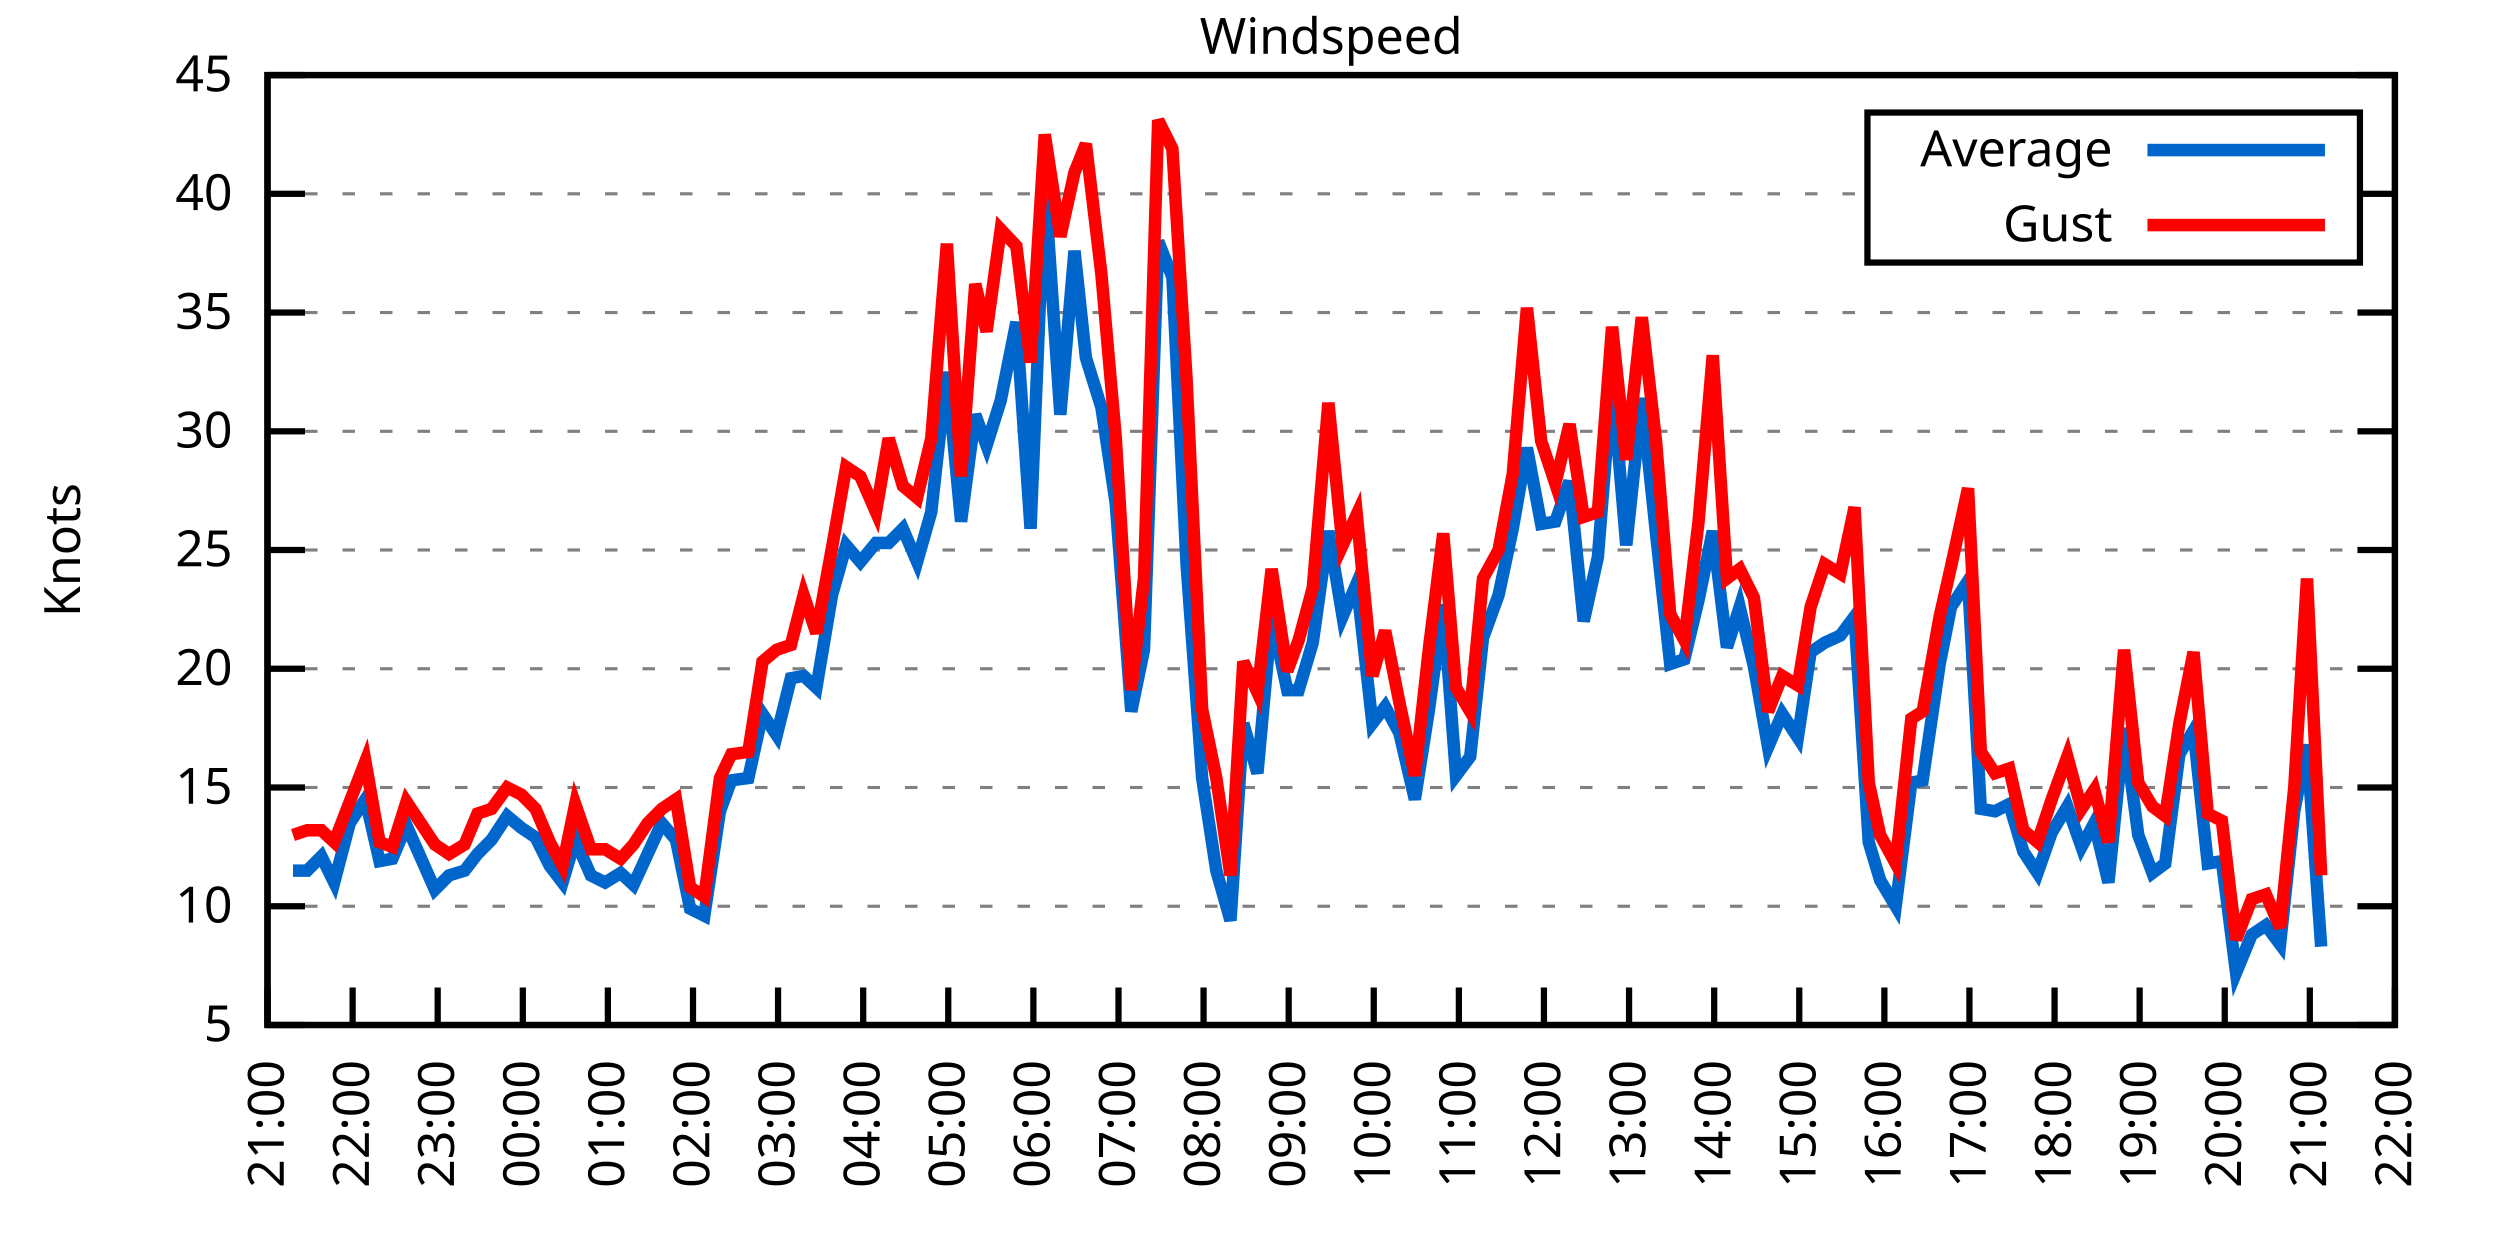
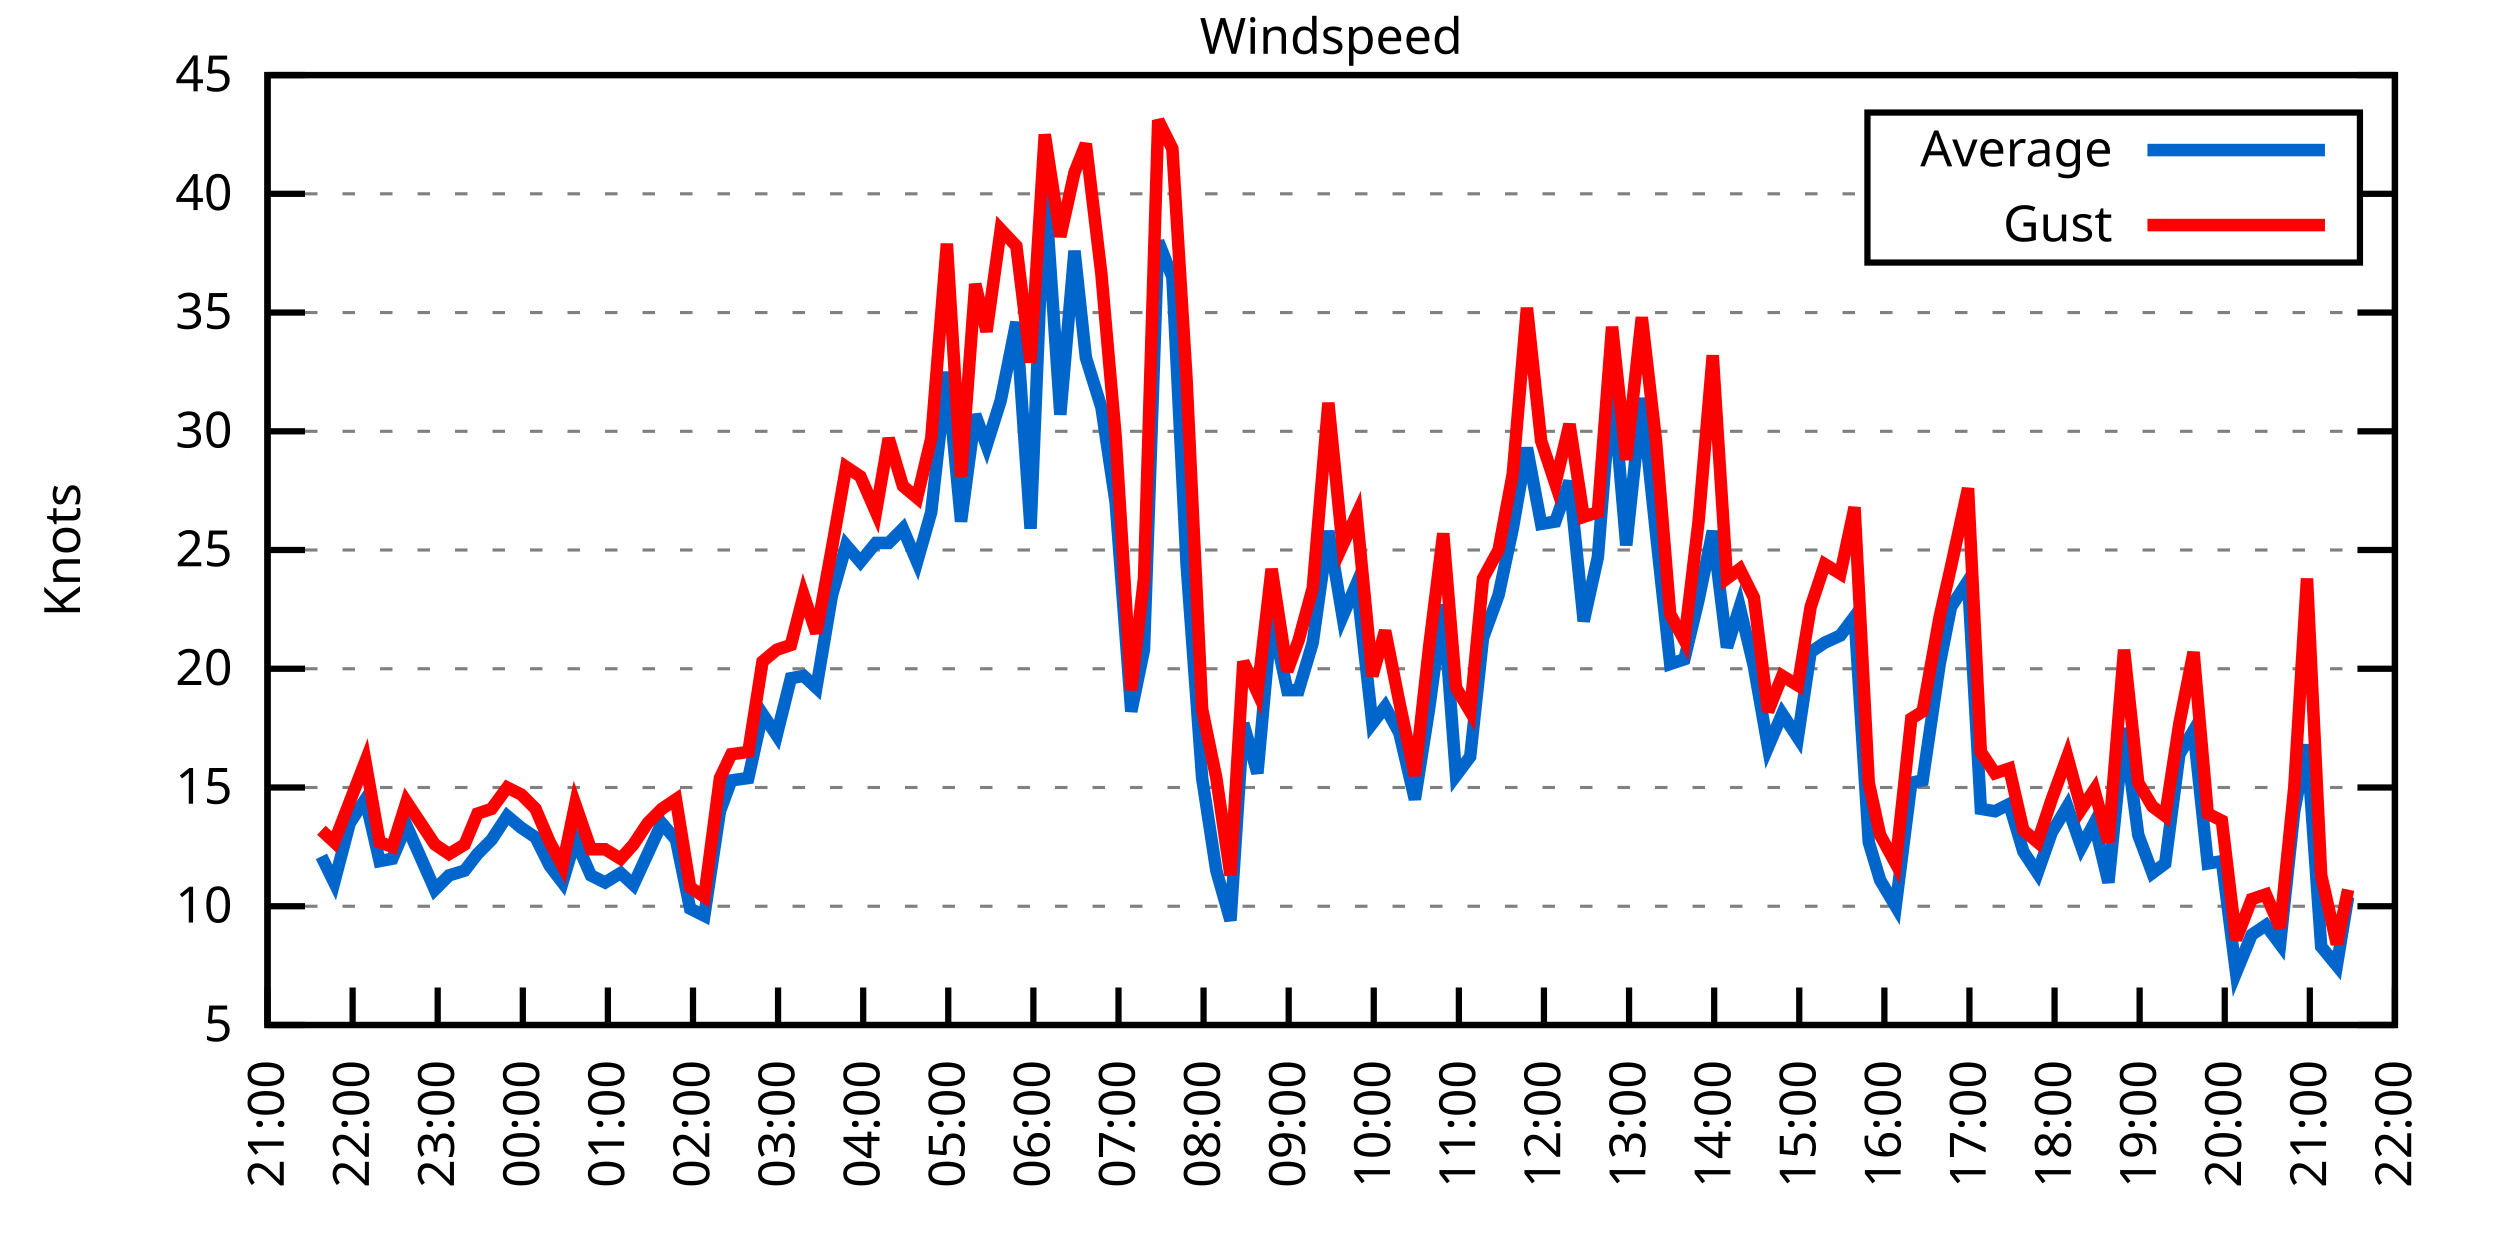
<svg xmlns="http://www.w3.org/2000/svg" xmlns:xlink="http://www.w3.org/1999/xlink" width="400" height="200" viewBox="0 0 400 200">
  <g id="gnuplot_canvas">
    <rect x="0" y="0" width="400" height="200" fill="none" />
    <defs>
      <circle id="gpDot" r="0.5" stroke-width="0.5" stroke="currentColor" />
      <path id="gpPt0" stroke-width="0.333" stroke="currentColor" d="M-1,0 h2 M0,-1 v2" />
      <path id="gpPt1" stroke-width="0.333" stroke="currentColor" d="M-1,-1 L1,1 M1,-1 L-1,1" />
      <path id="gpPt2" stroke-width="0.333" stroke="currentColor" d="M-1,0 L1,0 M0,-1 L0,1 M-1,-1 L1,1 M-1,1 L1,-1" />
      <rect id="gpPt3" stroke-width="0.333" stroke="currentColor" x="-1" y="-1" width="2" height="2" />
      <rect id="gpPt4" stroke-width="0.333" stroke="currentColor" fill="currentColor" x="-1" y="-1" width="2" height="2" />
      <circle id="gpPt5" stroke-width="0.333" stroke="currentColor" cx="0" cy="0" r="1" />
      <use xlink:href="#gpPt5" id="gpPt6" fill="currentColor" stroke="none" />
      <path id="gpPt7" stroke-width="0.333" stroke="currentColor" d="M0,-1.33 L-1.33,0.67 L1.33,0.67 z" />
      <use xlink:href="#gpPt7" id="gpPt8" fill="currentColor" stroke="none" />
      <use xlink:href="#gpPt7" id="gpPt9" stroke="currentColor" transform="rotate(180)" />
      <use xlink:href="#gpPt9" id="gpPt10" fill="currentColor" stroke="none" />
      <use xlink:href="#gpPt3" id="gpPt11" stroke="currentColor" transform="rotate(45)" />
      <use xlink:href="#gpPt11" id="gpPt12" fill="currentColor" stroke="none" />
      <path id="gpPt13" stroke-width="0.333" stroke="currentColor" d="M0,1.330 L1.265,0.411 L0.782,-1.067 L-0.782,-1.076 L-1.265,0.411 z" />
      <use xlink:href="#gpPt13" id="gpPt14" fill="currentColor" stroke="none" />
      <filter id="textbox" filterUnits="objectBoundingBox" x="0" y="0" height="1" width="1">
        <feFlood flood-color="white" flood-opacity="1" result="bgnd" />
        <feComposite in="SourceGraphic" in2="bgnd" operator="atop" />
      </filter>
      <filter id="greybox" filterUnits="objectBoundingBox" x="0" y="0" height="1" width="1">
        <feFlood flood-color="lightgrey" flood-opacity="1" result="grey" />
        <feComposite in="SourceGraphic" in2="grey" operator="atop" />
      </filter>
    </defs>
    <g fill="none" color="white" stroke="currentColor" stroke-width="1.00" stroke-linecap="butt" stroke-linejoin="miter">
</g>
    <g fill="none" color="black" stroke="currentColor" stroke-width="1.00" stroke-linecap="butt" stroke-linejoin="miter">
      <g stroke="none" shape-rendering="crispEdges">
        <polygon fill="rgb(255, 255, 255)" points="42.80,164.00 383.18,164.00 383.18,12.02 42.80,12.02 " />
      </g>
    </g>
    <g fill="none" color="black" stroke="currentColor" stroke-width="1.00" stroke-linecap="butt" stroke-linejoin="miter">
</g>
    <g fill="none" color="black" stroke="black" stroke-width="0.50" stroke-linecap="butt" stroke-linejoin="miter">
</g>
    <g fill="none" color="gray" stroke="currentColor" stroke-width="0.50" stroke-linecap="butt" stroke-linejoin="miter">
      <path stroke="gray" stroke-dasharray="2,4" class="gridline" d="M42.80,164.00 L383.19,164.00  " />
    </g>
    <g fill="none" color="gray" stroke="gray" stroke-width="1.00" stroke-linecap="butt" stroke-linejoin="miter">
</g>
    <g fill="none" color="black" stroke="currentColor" stroke-width="1.00" stroke-linecap="butt" stroke-linejoin="miter">
      <path stroke="black" d="M42.80,164.00 L48.80,164.00 M383.19,164.00 L377.19,164.00  " />
      <g transform="translate(37.20,166.60)" stroke="none" fill="black" font-family="Sans" font-size="8.00" text-anchor="end">
        <text>
          <tspan font-family="Sans"> 5</tspan>
        </text>
      </g>
    </g>
    <g fill="none" color="black" stroke="currentColor" stroke-width="1.00" stroke-linecap="butt" stroke-linejoin="miter">
</g>
    <g fill="none" color="black" stroke="black" stroke-width="0.50" stroke-linecap="butt" stroke-linejoin="miter">
</g>
    <g fill="none" color="gray" stroke="currentColor" stroke-width="0.50" stroke-linecap="butt" stroke-linejoin="miter">
      <path stroke="gray" stroke-dasharray="2,4" class="gridline" d="M42.80,145.00 L383.19,145.00  " />
    </g>
    <g fill="none" color="gray" stroke="gray" stroke-width="1.00" stroke-linecap="butt" stroke-linejoin="miter">
</g>
    <g fill="none" color="black" stroke="currentColor" stroke-width="1.00" stroke-linecap="butt" stroke-linejoin="miter">
      <path stroke="black" d="M42.80,145.00 L48.80,145.00 M383.19,145.00 L377.19,145.00  " />
      <g transform="translate(37.20,147.60)" stroke="none" fill="black" font-family="Sans" font-size="8.00" text-anchor="end">
        <text>
          <tspan font-family="Sans"> 10</tspan>
        </text>
      </g>
    </g>
    <g fill="none" color="black" stroke="currentColor" stroke-width="1.00" stroke-linecap="butt" stroke-linejoin="miter">
</g>
    <g fill="none" color="black" stroke="black" stroke-width="0.50" stroke-linecap="butt" stroke-linejoin="miter">
</g>
    <g fill="none" color="gray" stroke="currentColor" stroke-width="0.50" stroke-linecap="butt" stroke-linejoin="miter">
      <path stroke="gray" stroke-dasharray="2,4" class="gridline" d="M42.80,126.00 L383.19,126.00  " />
    </g>
    <g fill="none" color="gray" stroke="gray" stroke-width="1.00" stroke-linecap="butt" stroke-linejoin="miter">
</g>
    <g fill="none" color="black" stroke="currentColor" stroke-width="1.00" stroke-linecap="butt" stroke-linejoin="miter">
      <path stroke="black" d="M42.80,126.00 L48.80,126.00 M383.19,126.00 L377.19,126.00  " />
      <g transform="translate(37.20,128.60)" stroke="none" fill="black" font-family="Sans" font-size="8.00" text-anchor="end">
        <text>
          <tspan font-family="Sans"> 15</tspan>
        </text>
      </g>
    </g>
    <g fill="none" color="black" stroke="currentColor" stroke-width="1.00" stroke-linecap="butt" stroke-linejoin="miter">
</g>
    <g fill="none" color="black" stroke="black" stroke-width="0.50" stroke-linecap="butt" stroke-linejoin="miter">
</g>
    <g fill="none" color="gray" stroke="currentColor" stroke-width="0.50" stroke-linecap="butt" stroke-linejoin="miter">
      <path stroke="gray" stroke-dasharray="2,4" class="gridline" d="M42.80,107.00 L383.19,107.00  " />
    </g>
    <g fill="none" color="gray" stroke="gray" stroke-width="1.00" stroke-linecap="butt" stroke-linejoin="miter">
</g>
    <g fill="none" color="black" stroke="currentColor" stroke-width="1.00" stroke-linecap="butt" stroke-linejoin="miter">
      <path stroke="black" d="M42.80,107.00 L48.80,107.00 M383.19,107.00 L377.19,107.00  " />
      <g transform="translate(37.20,109.60)" stroke="none" fill="black" font-family="Sans" font-size="8.00" text-anchor="end">
        <text>
          <tspan font-family="Sans"> 20</tspan>
        </text>
      </g>
    </g>
    <g fill="none" color="black" stroke="currentColor" stroke-width="1.00" stroke-linecap="butt" stroke-linejoin="miter">
</g>
    <g fill="none" color="black" stroke="black" stroke-width="0.50" stroke-linecap="butt" stroke-linejoin="miter">
</g>
    <g fill="none" color="gray" stroke="currentColor" stroke-width="0.50" stroke-linecap="butt" stroke-linejoin="miter">
      <path stroke="gray" stroke-dasharray="2,4" class="gridline" d="M42.80,88.00 L383.19,88.00  " />
    </g>
    <g fill="none" color="gray" stroke="gray" stroke-width="1.00" stroke-linecap="butt" stroke-linejoin="miter">
</g>
    <g fill="none" color="black" stroke="currentColor" stroke-width="1.00" stroke-linecap="butt" stroke-linejoin="miter">
      <path stroke="black" d="M42.80,88.00 L48.80,88.00 M383.19,88.00 L377.19,88.00  " />
      <g transform="translate(37.20,90.60)" stroke="none" fill="black" font-family="Sans" font-size="8.00" text-anchor="end">
        <text>
          <tspan font-family="Sans"> 25</tspan>
        </text>
      </g>
    </g>
    <g fill="none" color="black" stroke="currentColor" stroke-width="1.00" stroke-linecap="butt" stroke-linejoin="miter">
</g>
    <g fill="none" color="black" stroke="black" stroke-width="0.50" stroke-linecap="butt" stroke-linejoin="miter">
</g>
    <g fill="none" color="gray" stroke="currentColor" stroke-width="0.50" stroke-linecap="butt" stroke-linejoin="miter">
      <path stroke="gray" stroke-dasharray="2,4" class="gridline" d="M42.80,69.01 L383.19,69.01  " />
    </g>
    <g fill="none" color="gray" stroke="gray" stroke-width="1.00" stroke-linecap="butt" stroke-linejoin="miter">
</g>
    <g fill="none" color="black" stroke="currentColor" stroke-width="1.00" stroke-linecap="butt" stroke-linejoin="miter">
      <path stroke="black" d="M42.80,69.01 L48.80,69.01 M383.19,69.01 L377.19,69.01  " />
      <g transform="translate(37.20,71.61)" stroke="none" fill="black" font-family="Sans" font-size="8.00" text-anchor="end">
        <text>
          <tspan font-family="Sans"> 30</tspan>
        </text>
      </g>
    </g>
    <g fill="none" color="black" stroke="currentColor" stroke-width="1.00" stroke-linecap="butt" stroke-linejoin="miter">
</g>
    <g fill="none" color="black" stroke="black" stroke-width="0.50" stroke-linecap="butt" stroke-linejoin="miter">
</g>
    <g fill="none" color="gray" stroke="currentColor" stroke-width="0.50" stroke-linecap="butt" stroke-linejoin="miter">
      <path stroke="gray" stroke-dasharray="2,4" class="gridline" d="M42.80,50.01 L383.19,50.01  " />
    </g>
    <g fill="none" color="gray" stroke="gray" stroke-width="1.00" stroke-linecap="butt" stroke-linejoin="miter">
</g>
    <g fill="none" color="black" stroke="currentColor" stroke-width="1.00" stroke-linecap="butt" stroke-linejoin="miter">
      <path stroke="black" d="M42.80,50.01 L48.80,50.01 M383.19,50.01 L377.19,50.01  " />
      <g transform="translate(37.20,52.61)" stroke="none" fill="black" font-family="Sans" font-size="8.00" text-anchor="end">
        <text>
          <tspan font-family="Sans"> 35</tspan>
        </text>
      </g>
    </g>
    <g fill="none" color="black" stroke="currentColor" stroke-width="1.00" stroke-linecap="butt" stroke-linejoin="miter">
</g>
    <g fill="none" color="black" stroke="black" stroke-width="0.50" stroke-linecap="butt" stroke-linejoin="miter">
</g>
    <g fill="none" color="gray" stroke="currentColor" stroke-width="0.50" stroke-linecap="butt" stroke-linejoin="miter">
      <path stroke="gray" stroke-dasharray="2,4" class="gridline" d="M42.80,31.01 L298.79,31.01 M377.59,31.01 L383.19,31.01  " />
    </g>
    <g fill="none" color="gray" stroke="gray" stroke-width="1.00" stroke-linecap="butt" stroke-linejoin="miter">
</g>
    <g fill="none" color="black" stroke="currentColor" stroke-width="1.00" stroke-linecap="butt" stroke-linejoin="miter">
      <path stroke="black" d="M42.80,31.01 L48.80,31.01 M383.19,31.01 L377.19,31.01  " />
      <g transform="translate(37.20,33.61)" stroke="none" fill="black" font-family="Sans" font-size="8.00" text-anchor="end">
        <text>
          <tspan font-family="Sans"> 40</tspan>
        </text>
      </g>
    </g>
    <g fill="none" color="black" stroke="currentColor" stroke-width="1.00" stroke-linecap="butt" stroke-linejoin="miter">
</g>
    <g fill="none" color="black" stroke="black" stroke-width="0.50" stroke-linecap="butt" stroke-linejoin="miter">
</g>
    <g fill="none" color="gray" stroke="currentColor" stroke-width="0.50" stroke-linecap="butt" stroke-linejoin="miter">
      <path stroke="gray" stroke-dasharray="2,4" class="gridline" d="M42.80,12.01 L383.19,12.01  " />
    </g>
    <g fill="none" color="gray" stroke="gray" stroke-width="1.00" stroke-linecap="butt" stroke-linejoin="miter">
</g>
    <g fill="none" color="black" stroke="currentColor" stroke-width="1.00" stroke-linecap="butt" stroke-linejoin="miter">
      <path stroke="black" d="M42.80,12.01 L48.80,12.01 M383.19,12.01 L377.19,12.01  " />
      <g transform="translate(37.20,14.61)" stroke="none" fill="black" font-family="Sans" font-size="8.00" text-anchor="end">
        <text>
          <tspan font-family="Sans"> 45</tspan>
        </text>
      </g>
    </g>
    <g fill="none" color="black" stroke="currentColor" stroke-width="1.00" stroke-linecap="butt" stroke-linejoin="miter">
      <path stroke="black" d="M42.80,164.00 L42.80,158.00  " />
      <g transform="translate(45.40,169.60) rotate(270.00)" stroke="none" fill="black" font-family="Sans" font-size="8.00" text-anchor="end">
        <text>
          <tspan font-family="Sans">21:00</tspan>
        </text>
      </g>
    </g>
    <g fill="none" color="black" stroke="currentColor" stroke-width="1.00" stroke-linecap="butt" stroke-linejoin="miter">
      <path stroke="black" d="M56.42,164.00 L56.42,158.00  " />
      <g transform="translate(59.02,169.60) rotate(270.00)" stroke="none" fill="black" font-family="Sans" font-size="8.00" text-anchor="end">
        <text>
          <tspan font-family="Sans">22:00</tspan>
        </text>
      </g>
    </g>
    <g fill="none" color="black" stroke="currentColor" stroke-width="1.00" stroke-linecap="butt" stroke-linejoin="miter">
      <path stroke="black" d="M70.03,164.00 L70.03,158.00  " />
      <g transform="translate(72.63,169.60) rotate(270.00)" stroke="none" fill="black" font-family="Sans" font-size="8.00" text-anchor="end">
        <text>
          <tspan font-family="Sans">23:00</tspan>
        </text>
      </g>
    </g>
    <g fill="none" color="black" stroke="currentColor" stroke-width="1.00" stroke-linecap="butt" stroke-linejoin="miter">
      <path stroke="black" d="M83.65,164.00 L83.65,158.00  " />
      <g transform="translate(86.25,169.60) rotate(270.00)" stroke="none" fill="black" font-family="Sans" font-size="8.00" text-anchor="end">
        <text>
          <tspan font-family="Sans">00:00</tspan>
        </text>
      </g>
    </g>
    <g fill="none" color="black" stroke="currentColor" stroke-width="1.00" stroke-linecap="butt" stroke-linejoin="miter">
      <path stroke="black" d="M97.26,164.00 L97.26,158.00  " />
      <g transform="translate(99.86,169.60) rotate(270.00)" stroke="none" fill="black" font-family="Sans" font-size="8.00" text-anchor="end">
        <text>
          <tspan font-family="Sans">01:00</tspan>
        </text>
      </g>
    </g>
    <g fill="none" color="black" stroke="currentColor" stroke-width="1.00" stroke-linecap="butt" stroke-linejoin="miter">
      <path stroke="black" d="M110.88,164.00 L110.88,158.00  " />
      <g transform="translate(113.48,169.60) rotate(270.00)" stroke="none" fill="black" font-family="Sans" font-size="8.00" text-anchor="end">
        <text>
          <tspan font-family="Sans">02:00</tspan>
        </text>
      </g>
    </g>
    <g fill="none" color="black" stroke="currentColor" stroke-width="1.00" stroke-linecap="butt" stroke-linejoin="miter">
      <path stroke="black" d="M124.49,164.00 L124.49,158.00  " />
      <g transform="translate(127.09,169.60) rotate(270.00)" stroke="none" fill="black" font-family="Sans" font-size="8.00" text-anchor="end">
        <text>
          <tspan font-family="Sans">03:00</tspan>
        </text>
      </g>
    </g>
    <g fill="none" color="black" stroke="currentColor" stroke-width="1.00" stroke-linecap="butt" stroke-linejoin="miter">
      <path stroke="black" d="M138.11,164.00 L138.11,158.00  " />
      <g transform="translate(140.71,169.60) rotate(270.00)" stroke="none" fill="black" font-family="Sans" font-size="8.00" text-anchor="end">
        <text>
          <tspan font-family="Sans">04:00</tspan>
        </text>
      </g>
    </g>
    <g fill="none" color="black" stroke="currentColor" stroke-width="1.00" stroke-linecap="butt" stroke-linejoin="miter">
      <path stroke="black" d="M151.72,164.00 L151.72,158.00  " />
      <g transform="translate(154.32,169.60) rotate(270.00)" stroke="none" fill="black" font-family="Sans" font-size="8.00" text-anchor="end">
        <text>
          <tspan font-family="Sans">05:00</tspan>
        </text>
      </g>
    </g>
    <g fill="none" color="black" stroke="currentColor" stroke-width="1.00" stroke-linecap="butt" stroke-linejoin="miter">
      <path stroke="black" d="M165.34,164.00 L165.34,158.00  " />
      <g transform="translate(167.94,169.60) rotate(270.00)" stroke="none" fill="black" font-family="Sans" font-size="8.00" text-anchor="end">
        <text>
          <tspan font-family="Sans">06:00</tspan>
        </text>
      </g>
    </g>
    <g fill="none" color="black" stroke="currentColor" stroke-width="1.00" stroke-linecap="butt" stroke-linejoin="miter">
      <path stroke="black" d="M178.96,164.00 L178.96,158.00  " />
      <g transform="translate(181.56,169.60) rotate(270.00)" stroke="none" fill="black" font-family="Sans" font-size="8.00" text-anchor="end">
        <text>
          <tspan font-family="Sans">07:00</tspan>
        </text>
      </g>
    </g>
    <g fill="none" color="black" stroke="currentColor" stroke-width="1.00" stroke-linecap="butt" stroke-linejoin="miter">
      <path stroke="black" d="M192.57,164.00 L192.57,158.00  " />
      <g transform="translate(195.17,169.60) rotate(270.00)" stroke="none" fill="black" font-family="Sans" font-size="8.00" text-anchor="end">
        <text>
          <tspan font-family="Sans">08:00</tspan>
        </text>
      </g>
    </g>
    <g fill="none" color="black" stroke="currentColor" stroke-width="1.00" stroke-linecap="butt" stroke-linejoin="miter">
      <path stroke="black" d="M206.19,164.00 L206.19,158.00  " />
      <g transform="translate(208.79,169.60) rotate(270.00)" stroke="none" fill="black" font-family="Sans" font-size="8.00" text-anchor="end">
        <text>
          <tspan font-family="Sans">09:00</tspan>
        </text>
      </g>
    </g>
    <g fill="none" color="black" stroke="currentColor" stroke-width="1.00" stroke-linecap="butt" stroke-linejoin="miter">
      <path stroke="black" d="M219.80,164.00 L219.80,158.00  " />
      <g transform="translate(222.40,169.60) rotate(270.00)" stroke="none" fill="black" font-family="Sans" font-size="8.00" text-anchor="end">
        <text>
          <tspan font-family="Sans">10:00</tspan>
        </text>
      </g>
    </g>
    <g fill="none" color="black" stroke="currentColor" stroke-width="1.00" stroke-linecap="butt" stroke-linejoin="miter">
      <path stroke="black" d="M233.42,164.00 L233.42,158.00  " />
      <g transform="translate(236.02,169.60) rotate(270.00)" stroke="none" fill="black" font-family="Sans" font-size="8.00" text-anchor="end">
        <text>
          <tspan font-family="Sans">11:00</tspan>
        </text>
      </g>
    </g>
    <g fill="none" color="black" stroke="currentColor" stroke-width="1.00" stroke-linecap="butt" stroke-linejoin="miter">
      <path stroke="black" d="M247.03,164.00 L247.03,158.00  " />
      <g transform="translate(249.63,169.60) rotate(270.00)" stroke="none" fill="black" font-family="Sans" font-size="8.00" text-anchor="end">
        <text>
          <tspan font-family="Sans">12:00</tspan>
        </text>
      </g>
    </g>
    <g fill="none" color="black" stroke="currentColor" stroke-width="1.00" stroke-linecap="butt" stroke-linejoin="miter">
      <path stroke="black" d="M260.65,164.00 L260.65,158.00  " />
      <g transform="translate(263.25,169.60) rotate(270.00)" stroke="none" fill="black" font-family="Sans" font-size="8.00" text-anchor="end">
        <text>
          <tspan font-family="Sans">13:00</tspan>
        </text>
      </g>
    </g>
    <g fill="none" color="black" stroke="currentColor" stroke-width="1.00" stroke-linecap="butt" stroke-linejoin="miter">
      <path stroke="black" d="M274.27,164.00 L274.27,158.00  " />
      <g transform="translate(276.87,169.60) rotate(270.00)" stroke="none" fill="black" font-family="Sans" font-size="8.00" text-anchor="end">
        <text>
          <tspan font-family="Sans">14:00</tspan>
        </text>
      </g>
    </g>
    <g fill="none" color="black" stroke="currentColor" stroke-width="1.00" stroke-linecap="butt" stroke-linejoin="miter">
      <path stroke="black" d="M287.88,164.00 L287.88,158.00  " />
      <g transform="translate(290.48,169.60) rotate(270.00)" stroke="none" fill="black" font-family="Sans" font-size="8.00" text-anchor="end">
        <text>
          <tspan font-family="Sans">15:00</tspan>
        </text>
      </g>
    </g>
    <g fill="none" color="black" stroke="currentColor" stroke-width="1.00" stroke-linecap="butt" stroke-linejoin="miter">
      <path stroke="black" d="M301.50,164.00 L301.50,158.00  " />
      <g transform="translate(304.10,169.60) rotate(270.00)" stroke="none" fill="black" font-family="Sans" font-size="8.00" text-anchor="end">
        <text>
          <tspan font-family="Sans">16:00</tspan>
        </text>
      </g>
    </g>
    <g fill="none" color="black" stroke="currentColor" stroke-width="1.00" stroke-linecap="butt" stroke-linejoin="miter">
      <path stroke="black" d="M315.11,164.00 L315.11,158.00  " />
      <g transform="translate(317.71,169.60) rotate(270.00)" stroke="none" fill="black" font-family="Sans" font-size="8.00" text-anchor="end">
        <text>
          <tspan font-family="Sans">17:00</tspan>
        </text>
      </g>
    </g>
    <g fill="none" color="black" stroke="currentColor" stroke-width="1.00" stroke-linecap="butt" stroke-linejoin="miter">
      <path stroke="black" d="M328.73,164.00 L328.73,158.00  " />
      <g transform="translate(331.33,169.60) rotate(270.00)" stroke="none" fill="black" font-family="Sans" font-size="8.00" text-anchor="end">
        <text>
          <tspan font-family="Sans">18:00</tspan>
        </text>
      </g>
    </g>
    <g fill="none" color="black" stroke="currentColor" stroke-width="1.00" stroke-linecap="butt" stroke-linejoin="miter">
      <path stroke="black" d="M342.34,164.00 L342.34,158.00  " />
      <g transform="translate(344.94,169.60) rotate(270.00)" stroke="none" fill="black" font-family="Sans" font-size="8.00" text-anchor="end">
        <text>
          <tspan font-family="Sans">19:00</tspan>
        </text>
      </g>
    </g>
    <g fill="none" color="black" stroke="currentColor" stroke-width="1.00" stroke-linecap="butt" stroke-linejoin="miter">
      <path stroke="black" d="M355.96,164.00 L355.96,158.00  " />
      <g transform="translate(358.56,169.60) rotate(270.00)" stroke="none" fill="black" font-family="Sans" font-size="8.00" text-anchor="end">
        <text>
          <tspan font-family="Sans">20:00</tspan>
        </text>
      </g>
    </g>
    <g fill="none" color="black" stroke="currentColor" stroke-width="1.00" stroke-linecap="butt" stroke-linejoin="miter">
      <path stroke="black" d="M369.57,164.00 L369.57,158.00  " />
      <g transform="translate(372.17,169.60) rotate(270.00)" stroke="none" fill="black" font-family="Sans" font-size="8.00" text-anchor="end">
        <text>
          <tspan font-family="Sans">21:00</tspan>
        </text>
      </g>
    </g>
    <g fill="none" color="black" stroke="currentColor" stroke-width="1.00" stroke-linecap="butt" stroke-linejoin="miter">
      <path stroke="black" d="M383.19,164.00 L383.19,158.00  " />
      <g transform="translate(385.79,169.60) rotate(270.00)" stroke="none" fill="black" font-family="Sans" font-size="8.00" text-anchor="end">
        <text>
          <tspan font-family="Sans">22:00</tspan>
        </text>
      </g>
    </g>
    <g fill="none" color="black" stroke="currentColor" stroke-width="1.00" stroke-linecap="butt" stroke-linejoin="miter">
</g>
    <g fill="none" color="black" stroke="currentColor" stroke-width="1.00" stroke-linecap="butt" stroke-linejoin="miter">
      <path stroke="black" d="M42.80,12.01 L42.80,164.00 L383.19,164.00 L383.19,12.01 L42.80,12.01 Z  " />
    </g>
    <g fill="none" color="black" stroke="currentColor" stroke-width="1.00" stroke-linecap="butt" stroke-linejoin="miter">
</g>
    <g fill="none" color="black" stroke="currentColor" stroke-width="1.00" stroke-linecap="butt" stroke-linejoin="miter">
      <path stroke="black" d="M298.79,42.01 L298.79,18.01 L377.59,18.01 L377.59,42.01 L298.79,42.01 Z  " />
    </g>
    <g id="Windspeed_plot_1">
      <g fill="none" color="white" stroke="black" stroke-width="2.00" stroke-linecap="butt" stroke-linejoin="miter">
</g>
      <g fill="none" color="black" stroke="currentColor" stroke-width="2.00" stroke-linecap="butt" stroke-linejoin="miter">
        <g transform="translate(337.99,26.61)" stroke="none" fill="black" font-family="Sans" font-size="8.00" text-anchor="end">
          <text>
            <tspan font-family="Sans">Average</tspan>
          </text>
        </g>
      </g>
      <g fill="none" color="black" stroke="currentColor" stroke-width="2.00" stroke-linecap="butt" stroke-linejoin="miter">
-         <path stroke="rgb(  0, 102, 204)" d="M343.59,24.01 L371.99,24.01 M46.88,139.30 L49.15,139.30 L51.42,137.02 L53.47,141.20 L55.96,131.70 L58.46,127.90   L60.73,137.78 L62.77,137.40 L65.04,132.08 L69.58,142.34 L71.85,140.06 L74.34,139.30 L76.39,136.64 L78.65,134.36   L81.15,130.56 L83.42,132.46 L85.69,133.98 L87.96,138.54 L90.00,141.20 L92.04,134.36 L94.54,140.06 L96.81,141.20   L99.30,139.68 L101.35,141.58 L103.62,136.64 L105.89,131.70 L108.15,134.36 L110.42,145.38 L112.69,146.52 L115.19,129.80   L117.01,124.86 L119.73,124.48 L122.00,114.22 L124.27,117.64 L126.54,108.52 L128.58,108.14 L130.62,110.04 L133.12,95.22   L135.39,87.25 L137.66,89.90 L140.15,86.87 L142.19,86.87 L144.46,84.59 L146.73,89.90 L149.00,81.93 L151.50,59.51   L153.77,83.45 L156.04,66.35 L157.85,71.29 L160.12,64.07 L162.62,51.53 L164.89,84.59 L167.16,29.49 L169.65,66.35   L171.92,40.13 L173.74,57.23 L176.23,65.21 L178.50,80.41 L181.00,113.84 L183.04,103.96 L185.31,38.61 L187.58,44.31   L189.85,90.28 L192.34,124.48 L194.61,139.30 L196.88,147.28 L198.93,115.74 L201.19,123.72 L203.46,98.64 L205.96,110.42   L207.78,110.42 L210.04,102.82 L212.54,84.97 L214.81,98.64 L217.08,93.32 L219.58,115.74 L221.62,113.08 L223.89,117.26   L226.38,127.90 L228.65,113.46 L230.92,96.74 L232.96,124.10 L235.23,121.06 L237.28,102.06 L239.77,95.22 L242.04,84.59   L244.31,71.67 L246.58,83.83 L248.85,83.45 L251.12,76.99 L253.39,99.40 L255.66,89.14 L257.93,60.65 L260.20,87.25   L262.69,63.69 L264.96,85.35 L267.23,106.24 L269.50,105.48 L271.77,95.98 L274.04,84.97 L276.31,103.58 L278.35,97.12   L280.62,106.62 L282.89,119.54 L285.16,114.22 L287.65,118.02 L289.70,104.34 L291.97,102.82 L294.46,101.68 L296.73,98.64   L299.00,134.74 L300.82,140.82 L303.31,145.00 L305.81,125.24 L307.62,124.86 L310.35,106.24 L312.16,97.12 L314.89,92.94   L316.93,129.42 L319.20,129.80 L321.47,128.66 L323.74,136.26 L326.00,139.68 L328.27,133.22 L330.77,129.04 L333.04,135.50   L335.08,131.70 L337.35,141.20 L339.85,116.50 L342.12,133.60 L344.39,139.68 L346.43,138.16 L348.70,120.68 L350.97,116.88   L353.24,138.16 L355.50,137.78 L357.77,155.64 L360.27,149.56 L362.54,148.04 L364.81,151.08 L367.08,129.80 L369.12,119.16   L371.39,151.46  " />
+         <path stroke="rgb(  0, 102, 204)" d="M343.59,24.01 L371.99,24.01 M51.42,137.02 L53.47,141.20 L55.96,131.70 L58.46,127.90 L60.73,137.78 L62.77,137.40   L65.04,132.08 L69.58,142.34 L71.85,140.06 L74.34,139.30 L76.39,136.64 L78.65,134.36 L81.15,130.56 L83.42,132.46   L85.69,133.98 L87.96,138.54 L90.00,141.20 L92.04,134.36 L94.54,140.06 L96.81,141.20 L99.30,139.68 L101.35,141.58   L103.62,136.64 L105.89,131.70 L108.15,134.36 L110.42,145.38 L112.69,146.52 L115.19,129.80 L117.01,124.86 L119.73,124.48   L122.00,114.22 L124.27,117.64 L126.54,108.52 L128.58,108.14 L130.62,110.04 L133.12,95.22 L135.39,87.25 L137.66,89.90   L140.15,86.87 L142.19,86.87 L144.46,84.59 L146.73,89.90 L149.00,81.93 L151.50,59.51 L153.77,83.45 L156.04,66.35   L157.85,71.29 L160.12,64.07 L162.62,51.53 L164.89,84.59 L167.16,29.49 L169.65,66.35 L171.92,40.13 L173.74,57.23   L176.23,65.21 L178.50,80.41 L181.00,113.84 L183.04,103.96 L185.31,38.61 L187.58,44.31 L189.85,90.28 L192.34,124.48   L194.61,139.30 L196.88,147.28 L198.93,115.74 L201.19,123.72 L203.46,98.64 L205.96,110.42 L207.78,110.42 L210.04,102.82   L212.54,84.97 L214.81,98.64 L217.08,93.32 L219.58,115.74 L221.62,113.08 L223.89,117.26 L226.38,127.90 L228.65,113.46   L230.92,96.74 L232.96,124.10 L235.23,121.06 L237.28,102.06 L239.77,95.22 L242.04,84.59 L244.31,71.67 L246.58,83.83   L248.85,83.45 L251.12,76.99 L253.39,99.40 L255.66,89.14 L257.93,60.65 L260.20,87.25 L262.69,63.69 L264.96,85.35   L267.23,106.24 L269.50,105.48 L271.77,95.98 L274.04,84.97 L276.31,103.58 L278.35,97.12 L280.62,106.62 L282.89,119.54   L285.16,114.22 L287.65,118.02 L289.70,104.34 L291.97,102.82 L294.46,101.68 L296.73,98.64 L299.00,134.74 L300.82,140.82   L303.31,145.00 L305.81,125.24 L307.62,124.86 L310.35,106.24 L312.16,97.12 L314.89,92.94 L316.93,129.42 L319.20,129.80   L321.47,128.66 L323.74,136.26 L326.00,139.68 L328.27,133.22 L330.77,129.04 L333.04,135.50 L335.08,131.70 L337.35,141.20   L339.85,116.50 L342.12,133.60 L344.39,139.68 L346.43,138.16 L348.70,120.68 L350.97,116.88 L353.24,138.16 L355.50,137.78   L357.77,155.64 L360.27,149.56 L362.54,148.04 L364.81,151.08 L367.08,129.80 L369.12,119.16 L371.39,151.46 L373.89,154.50   L375.70,143.48  " />
      </g>
    </g>
    <g id="Windspeed_plot_2">
      <g fill="none" color="black" stroke="currentColor" stroke-width="2.00" stroke-linecap="butt" stroke-linejoin="miter">
        <g transform="translate(337.99,38.61)" stroke="none" fill="black" font-family="Sans" font-size="8.00" text-anchor="end">
          <text>
            <tspan font-family="Sans">Gust</tspan>
          </text>
        </g>
      </g>
      <g fill="none" color="black" stroke="currentColor" stroke-width="2.00" stroke-linecap="butt" stroke-linejoin="miter">
-         <path stroke="rgb(255,   0,   0)" d="M343.59,36.01 L371.99,36.01 M46.88,133.60 L49.15,132.84 L51.42,132.84 L53.47,134.74 L55.96,128.28 L58.46,121.82   L60.73,134.74 L62.77,135.50 L65.04,128.28 L69.58,135.12 L71.85,136.64 L74.34,135.12 L76.39,130.18 L78.65,129.42   L81.15,126.00 L83.42,127.14 L85.69,129.42 L87.96,134.74 L90.00,138.54 L92.04,128.66 L94.54,135.88 L96.81,135.88   L99.30,137.40 L101.35,135.12 L103.62,131.70 L105.89,129.42 L108.15,127.90 L110.42,141.96 L112.69,143.48 L115.19,124.48   L117.01,120.68 L119.73,120.30 L122.00,105.86 L124.27,103.96 L126.54,103.20 L128.58,95.22 L130.62,101.30 L133.12,87.63   L135.39,74.71 L137.66,76.23 L140.15,81.93 L142.19,70.15 L144.46,77.75 L146.73,79.65 L149.00,70.15 L151.50,38.99   L153.77,76.23 L156.04,45.45 L157.85,53.05 L160.12,36.71 L162.62,39.37 L164.89,57.99 L167.16,21.51 L169.65,37.85   L171.92,27.59 L173.74,23.03 L176.23,43.93 L178.50,69.77 L181.00,110.42 L183.04,92.56 L185.31,19.23 L187.58,23.79   L189.85,60.65 L192.34,113.46 L194.61,124.48 L196.88,140.06 L198.93,105.86 L201.19,110.80 L203.46,91.04 L205.96,107.38   L207.78,102.44 L210.04,94.08 L212.54,64.45 L214.81,87.25 L217.08,82.31 L219.58,108.14 L221.62,100.92 L223.89,112.32   L226.38,124.10 L228.65,103.58 L230.92,85.35 L232.96,110.04 L235.23,113.84 L237.28,92.56 L239.77,88.00 L242.04,75.85   L244.31,49.25 L246.58,70.53 L248.85,77.37 L251.12,67.87 L253.39,82.69 L255.66,81.93 L257.93,52.29 L260.20,73.57   L262.69,50.77 L264.96,70.53 L267.23,98.26 L269.50,102.44 L271.77,83.45 L274.04,56.85 L276.31,92.56 L278.35,91.04   L280.62,95.60 L282.89,113.84 L285.16,108.14 L287.65,109.66 L289.70,97.12 L291.97,90.28 L294.46,91.80 L296.73,81.17   L299.00,125.24 L300.82,133.60 L303.31,138.16 L305.81,114.98 L307.62,113.84 L310.35,98.64 L312.16,90.66 L314.89,78.13   L316.93,120.30 L319.20,123.72 L321.47,122.96 L323.74,132.84 L326.00,134.74 L328.27,127.90 L330.77,121.06 L333.04,129.42   L335.08,126.38 L337.35,134.74 L339.85,103.96 L342.12,125.24 L344.39,129.04 L346.43,130.56 L348.70,115.74 L350.97,104.34   L353.24,130.18 L355.50,131.32 L357.77,150.32 L360.27,143.86 L362.54,143.10 L364.81,148.42 L367.08,126.00 L369.12,92.56   L371.39,140.06  " />
+         <path stroke="rgb(255,   0,   0)" d="M343.59,36.01 L371.99,36.01 M51.42,132.84 L53.47,134.74 L55.96,128.28 L58.46,121.82 L60.73,134.74 L62.77,135.50   L65.04,128.28 L69.58,135.12 L71.85,136.64 L74.34,135.12 L76.39,130.18 L78.65,129.42 L81.15,126.00 L83.42,127.14   L85.69,129.42 L87.96,134.74 L90.00,138.54 L92.04,128.66 L94.54,135.88 L96.81,135.88 L99.30,137.40 L101.35,135.12   L103.62,131.70 L105.89,129.42 L108.15,127.90 L110.42,141.96 L112.69,143.48 L115.19,124.48 L117.01,120.68 L119.73,120.30   L122.00,105.86 L124.27,103.96 L126.54,103.20 L128.58,95.22 L130.62,101.30 L133.12,87.63 L135.39,74.71 L137.66,76.23   L140.15,81.93 L142.19,70.15 L144.46,77.75 L146.73,79.65 L149.00,70.15 L151.50,38.99 L153.77,76.23 L156.04,45.45   L157.85,53.05 L160.12,36.71 L162.62,39.37 L164.89,57.99 L167.16,21.51 L169.65,37.85 L171.92,27.59 L173.74,23.03   L176.23,43.93 L178.50,69.77 L181.00,110.42 L183.04,92.56 L185.31,19.23 L187.58,23.79 L189.85,60.65 L192.34,113.46   L194.61,124.48 L196.88,140.06 L198.93,105.86 L201.19,110.80 L203.46,91.04 L205.96,107.38 L207.78,102.44 L210.04,94.08   L212.54,64.45 L214.81,87.25 L217.08,82.31 L219.58,108.14 L221.62,100.92 L223.89,112.32 L226.38,124.10 L228.65,103.58   L230.92,85.35 L232.96,110.04 L235.23,113.84 L237.28,92.56 L239.77,88.00 L242.04,75.85 L244.31,49.25 L246.58,70.53   L248.85,77.37 L251.12,67.87 L253.39,82.69 L255.66,81.93 L257.93,52.29 L260.20,73.57 L262.69,50.77 L264.96,70.53   L267.23,98.26 L269.50,102.44 L271.77,83.45 L274.04,56.85 L276.31,92.56 L278.35,91.04 L280.62,95.60 L282.89,113.84   L285.16,108.14 L287.65,109.66 L289.70,97.12 L291.97,90.28 L294.46,91.80 L296.73,81.17 L299.00,125.24 L300.82,133.60   L303.31,138.16 L305.81,114.98 L307.62,113.84 L310.35,98.64 L312.16,90.66 L314.89,78.13 L316.93,120.30 L319.20,123.72   L321.47,122.96 L323.74,132.84 L326.00,134.74 L328.27,127.90 L330.77,121.06 L333.04,129.42 L335.08,126.38 L337.35,134.74   L339.85,103.96 L342.12,125.24 L344.39,129.04 L346.43,130.56 L348.70,115.74 L350.97,104.34 L353.24,130.18 L355.50,131.32   L357.77,150.32 L360.27,143.86 L362.54,143.10 L364.81,148.42 L367.08,126.00 L369.12,92.56 L371.39,140.06 L373.89,151.08   L375.70,142.34  " />
      </g>
    </g>
    <g fill="none" color="black" stroke="currentColor" stroke-width="2.00" stroke-linecap="butt" stroke-linejoin="miter">
</g>
    <g fill="none" color="black" stroke="black" stroke-width="1.00" stroke-linecap="butt" stroke-linejoin="miter">
</g>
    <g fill="none" color="black" stroke="currentColor" stroke-width="1.00" stroke-linecap="butt" stroke-linejoin="miter">
      <path stroke="black" d="M42.80,12.01 L42.80,164.00 L383.19,164.00 L383.19,12.01 L42.80,12.01 Z  " />
      <g transform="translate(12.80,88.01) rotate(270.00)" stroke="none" fill="black" font-family="Sans" font-size="8.00" text-anchor="middle">
        <text>
          <tspan font-family="Sans">Knots</tspan>
        </text>
      </g>
    </g>
    <g fill="none" color="black" stroke="currentColor" stroke-width="1.00" stroke-linecap="butt" stroke-linejoin="miter">
</g>
    <g fill="none" color="black" stroke="currentColor" stroke-width="1.00" stroke-linecap="butt" stroke-linejoin="miter">
      <g transform="translate(212.99,8.61)" stroke="none" fill="black" font-family="Sans" font-size="8.00" text-anchor="middle">
        <text>
          <tspan font-family="Sans">Windspeed</tspan>
        </text>
      </g>
    </g>
    <g fill="none" color="black" stroke="currentColor" stroke-width="1.00" stroke-linecap="butt" stroke-linejoin="miter">
</g>
  </g>
</svg>
